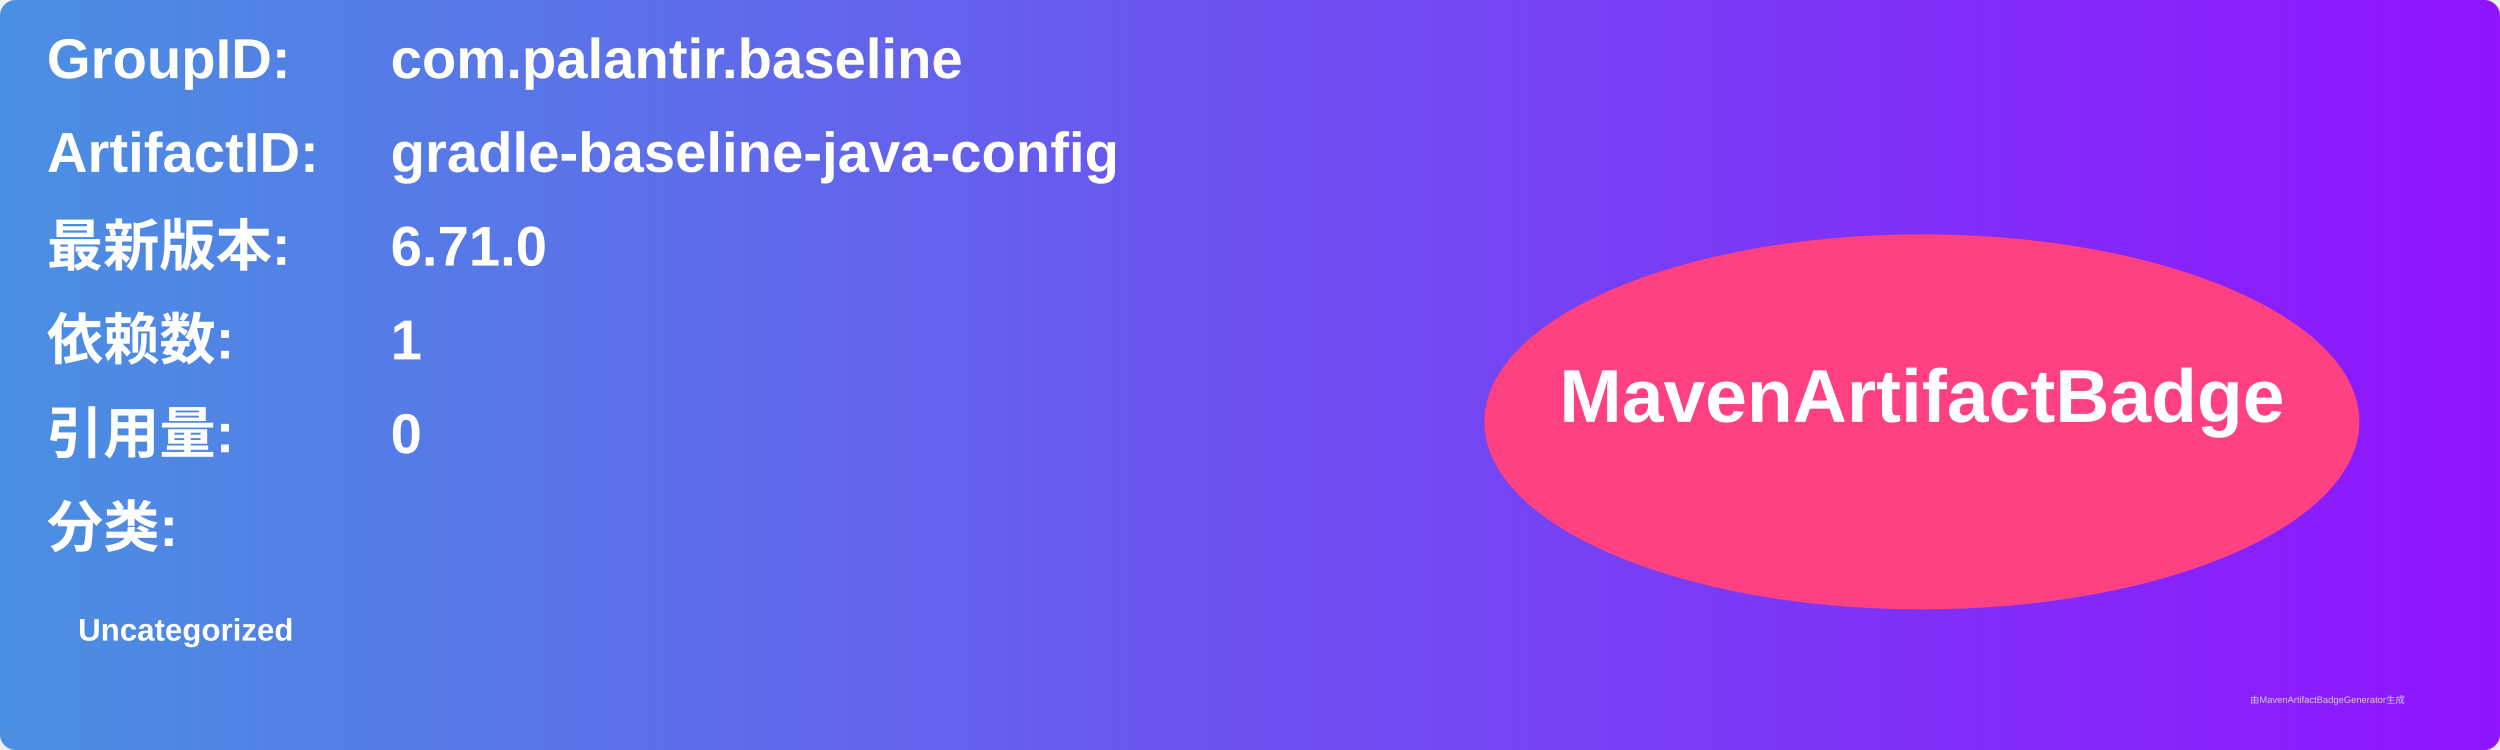
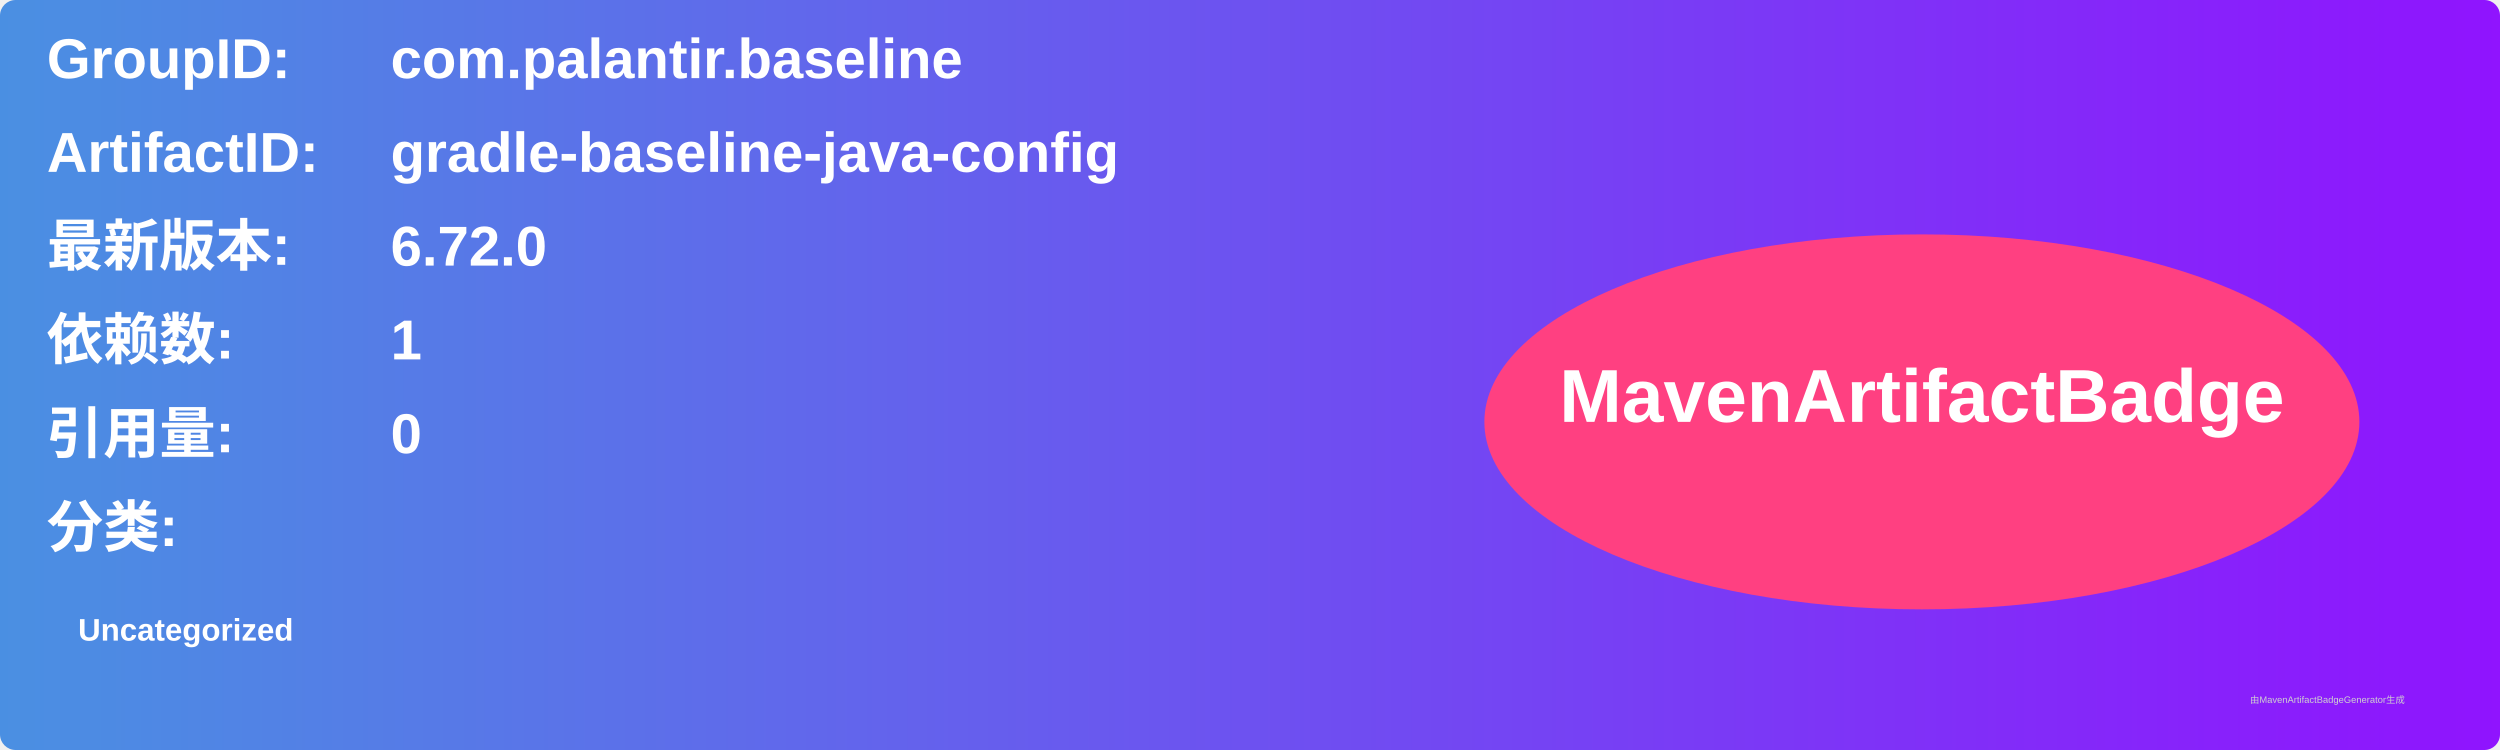
<svg xmlns="http://www.w3.org/2000/svg" width="800" height="240" viewBox="0 0 800 240">
  <linearGradient id="grad" x1="0%" y1="0%" x2="100%" y2="0%">
    <stop offset="0%" stop-color="#4a90e2" />
    <stop offset="100%" stop-color="#9013fe" />
  </linearGradient>
  <rect width="100%" height="100%" rx="5" ry="5" fill="url(#grad)" />
  <g transform="translate(15, 15)">
    <text x="0" y="10" font-family="Arial" font-size="18" fill="white" font-weight="bold" width="260">GroupID:</text>
    <text x="110" y="10" font-family="Arial" font-size="18" fill="white" font-weight="bold" width="460">com.palantir.baseline</text>
    <text x="0" y="40" font-family="Arial" font-size="18" fill="white" font-weight="bold" width="260">ArtifactID:</text>
    <text x="110" y="40" font-family="Arial" font-size="18" fill="white" font-weight="bold" width="460">gradle-baseline-java-config</text>
    <text x="0" y="70" font-family="Arial" font-size="18" fill="white" font-weight="bold">最新版本:</text>
    <text x="110" y="70" font-family="Arial" font-size="18" fill="white" font-weight="bold">
-       <tspan font-weight="bold">6.71.0</tspan>
+       <tspan font-weight="bold">6.72.0</tspan>
    </text>
    <text x="0" y="100" font-family="Arial" font-size="18" fill="white" font-weight="bold">依赖数: </text>
    <text x="110" y="100" font-family="Arial" font-size="18" fill="white">
      <tspan font-weight="bold">1</tspan>
    </text>
    <text x="0" y="130" font-family="Arial" font-size="18" fill="white" font-weight="bold">引用量: </text>
    <text x="110" y="130" font-family="Arial" font-size="18" fill="white">
      <tspan font-weight="bold">0</tspan>
    </text>
    <text x="0" y="160" font-family="Arial" font-size="18" fill="white" font-weight="bold">分类:</text>
    <text x="10" y="190" font-family="Arial" font-size="10" fill="white">
      <tspan font-weight="bold">Uncategorized</tspan>
    </text>
    <ellipse cx="600" cy="120" rx="140" ry="60" fill="#ff4081" />
    <text x="600" y="120" text-anchor="middle" font-family="Arial" font-size="24" fill="white" font-weight="bold">MavenArtifactBadge</text>
  </g>
  <text x="720" y="225" font-family="Arial" font-size="3" fill="#d0d0d0">由MavenArtifactBadgeGenerator生成</text>
</svg>
